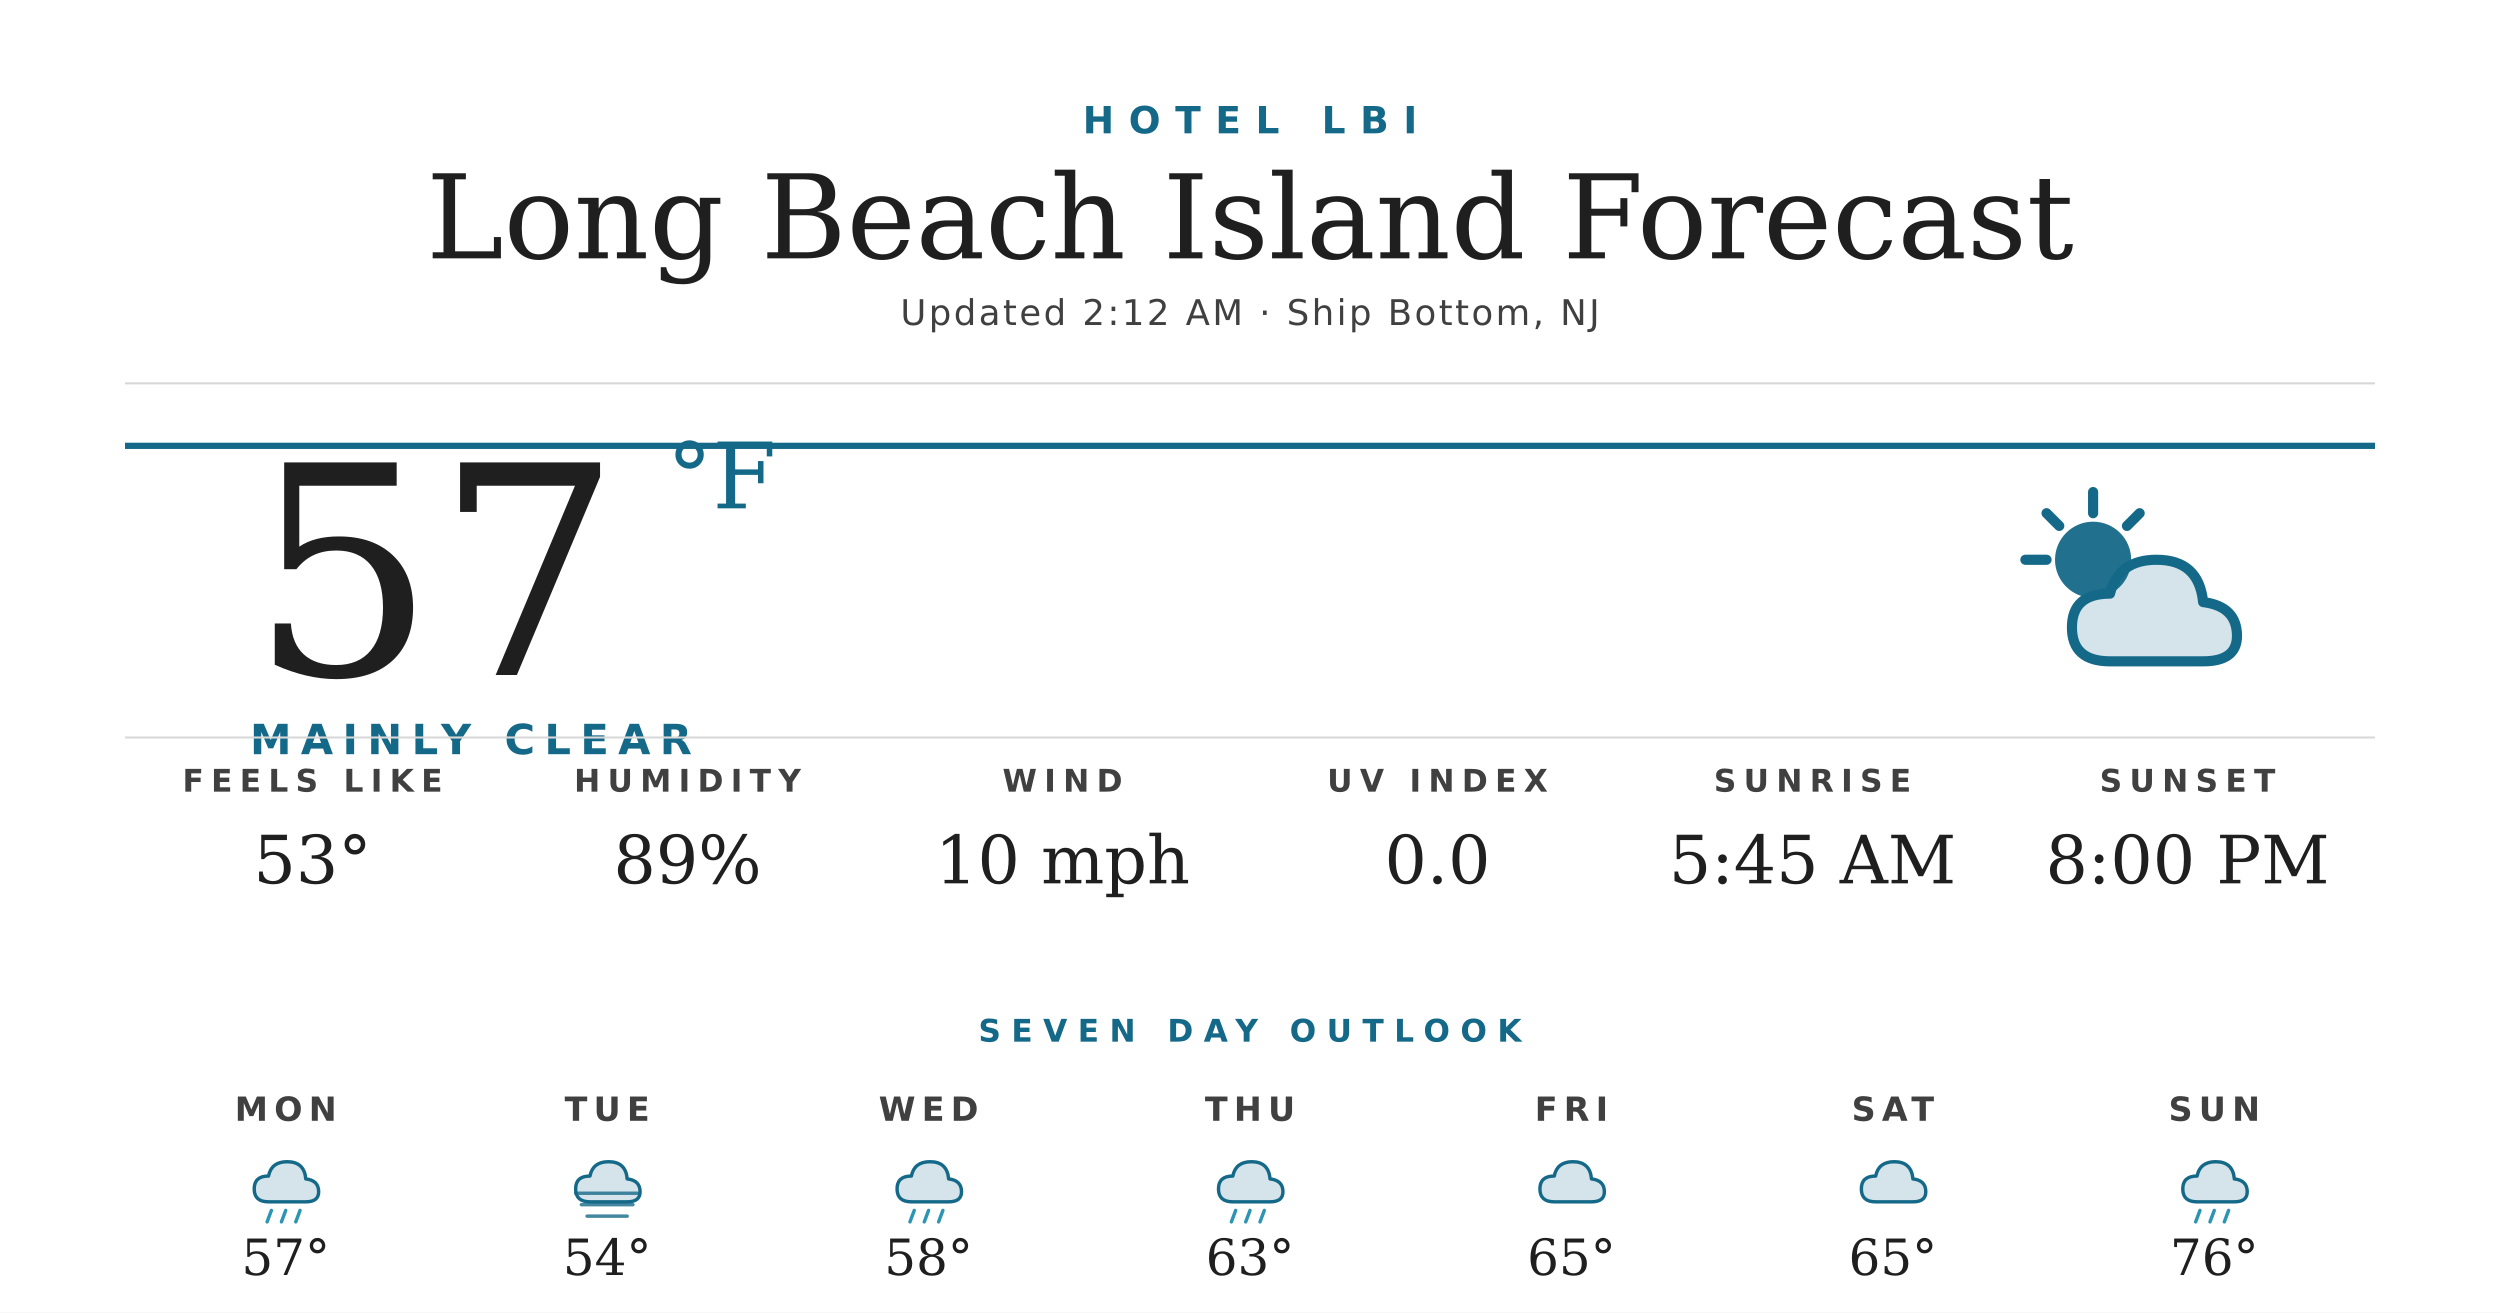
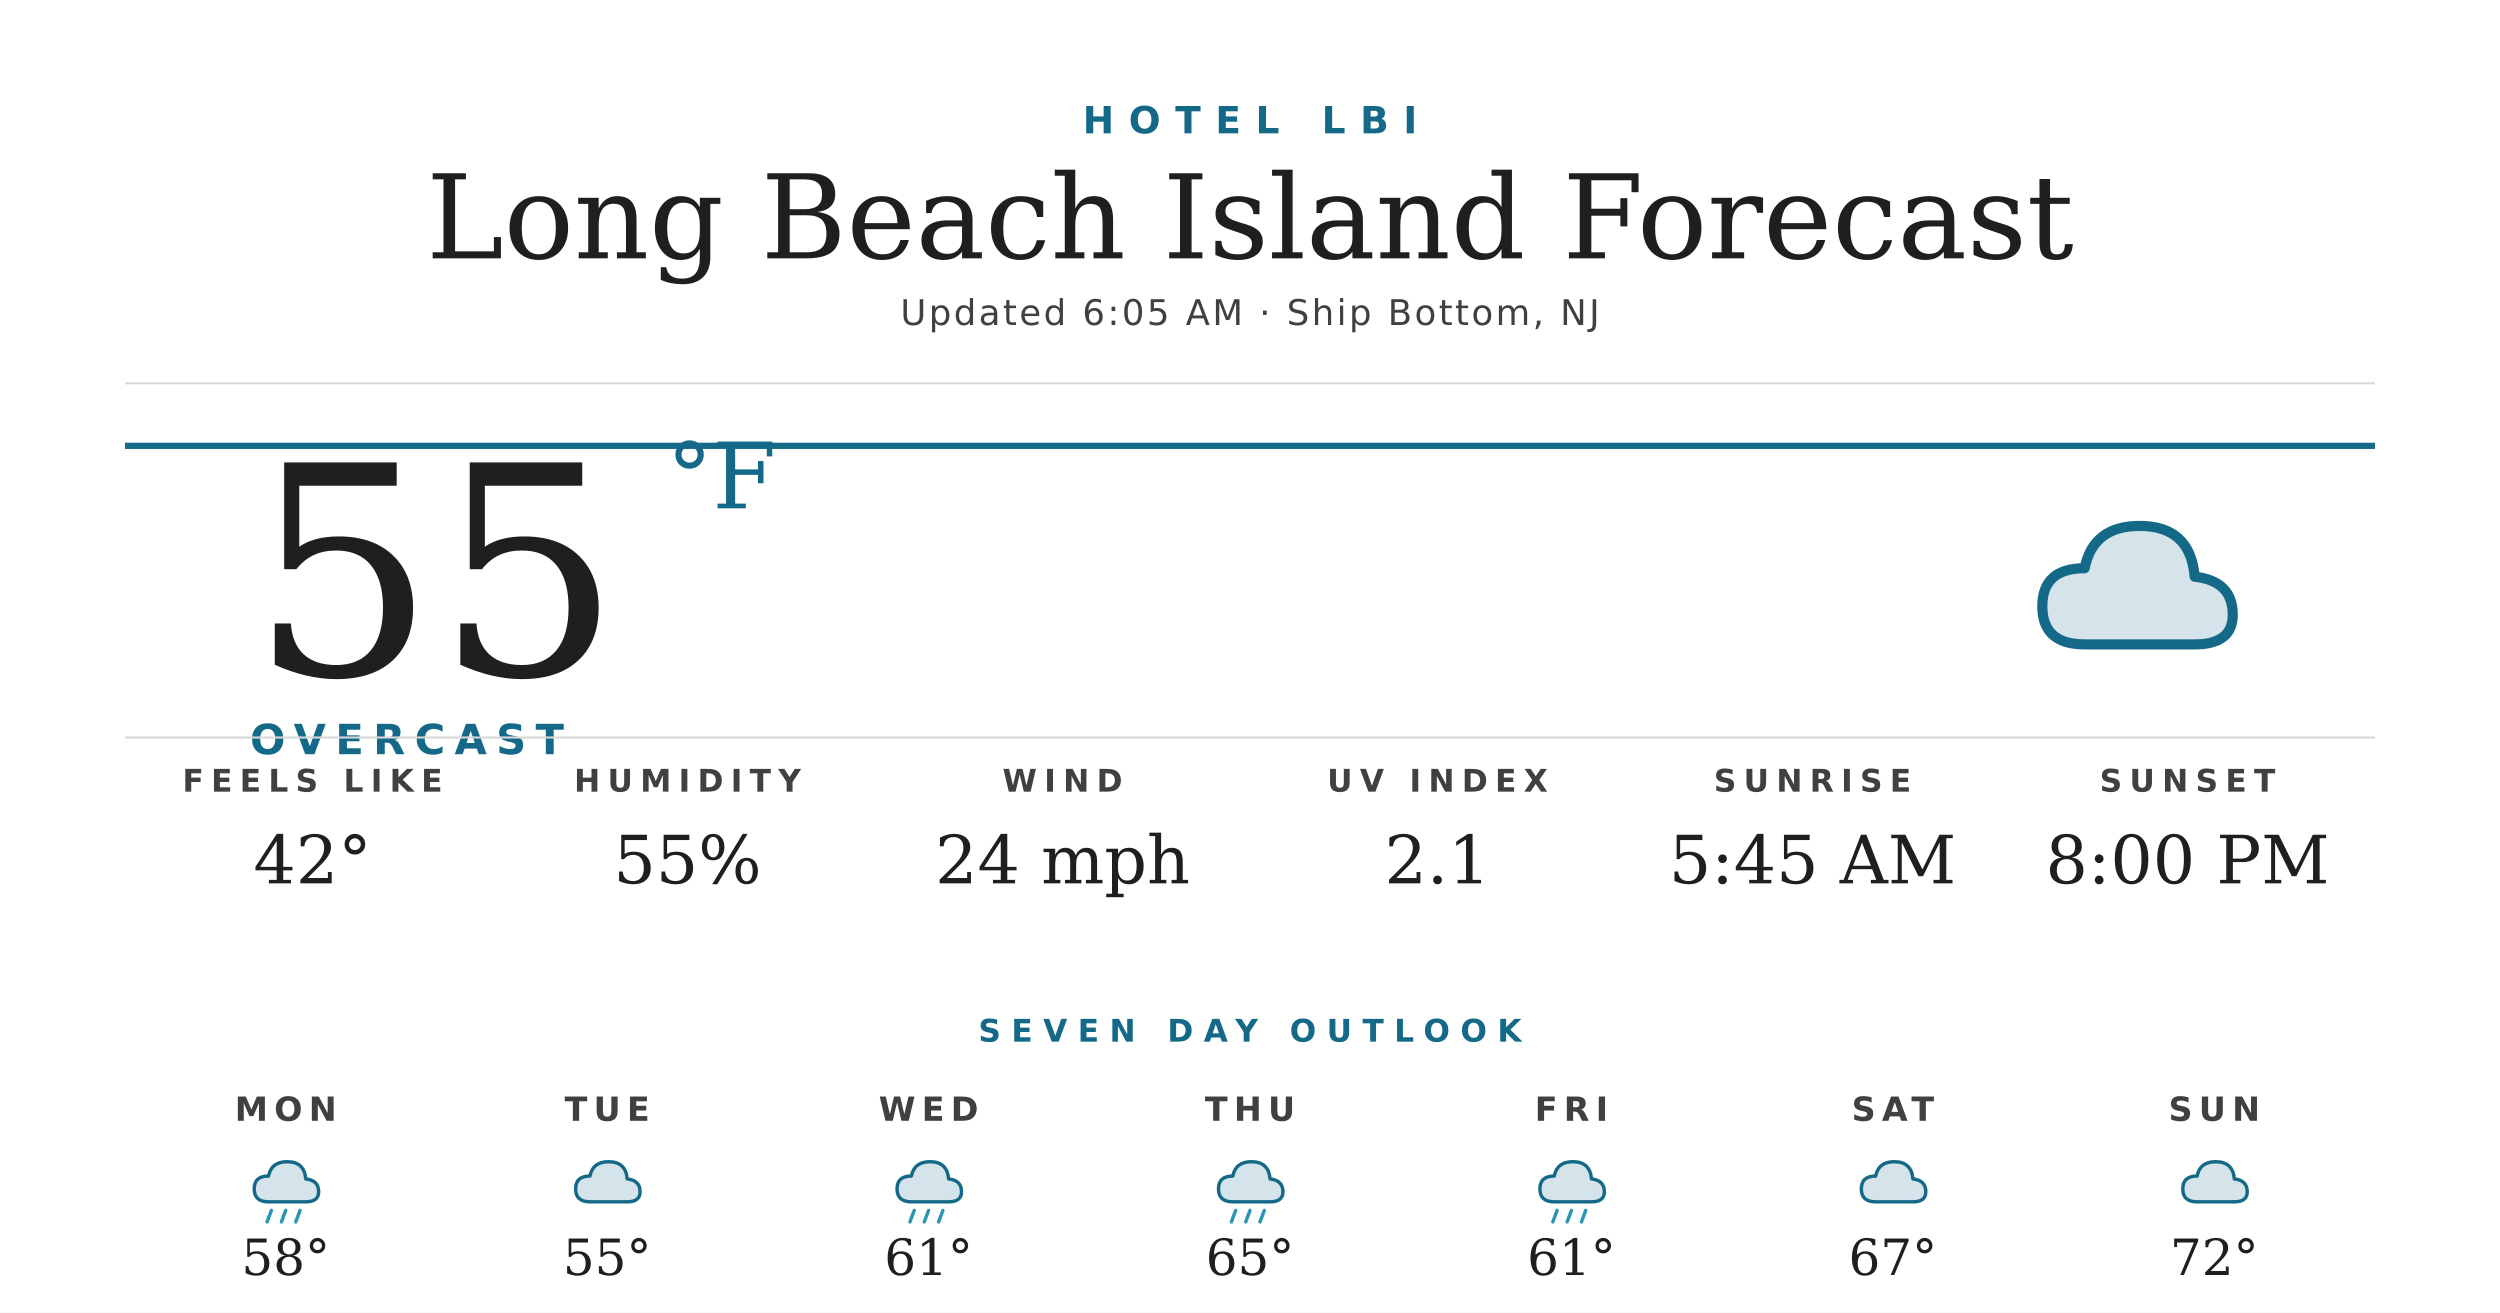
<svg xmlns="http://www.w3.org/2000/svg" width="1200" height="630" viewBox="0 0 1200 630">
  <rect width="1200" height="630" fill="#ffffff" />
  <text x="600" y="64" text-anchor="middle" font-family="'Montserrat Bold', 'Montserrat', 'DejaVu Sans', Helvetica, Arial, sans-serif" font-size="18" font-weight="700" fill="#156988" letter-spacing="7">HOTEL LBI</text>
  <text x="600" y="124" text-anchor="middle" font-family="'Prata', 'DejaVu Serif', Georgia, serif" font-size="56" fill="#1f1f1f">Long Beach Island Forecast</text>
-   <text x="600" y="156" text-anchor="middle" font-family="'Montserrat', 'DejaVu Sans', Helvetica, Arial, sans-serif" font-size="17" font-weight="500" fill="#404040" letter-spacing="1.2">Updated 2:12 AM · Ship Bottom, NJ</text>
+   <text x="600" y="156" text-anchor="middle" font-family="'Montserrat', 'DejaVu Sans', Helvetica, Arial, sans-serif" font-size="17" font-weight="500" fill="#404040" letter-spacing="1.2">Updated 6:05 AM · Ship Bottom, NJ</text>
  <line x1="60" y1="184" x2="1140" y2="184" stroke="#d8d8d8" stroke-width="1" />
  <line x1="60" y1="214" x2="1140" y2="214" stroke="#156988" stroke-width="3" />
-   <text x="120" y="324" font-family="'Prata', 'DejaVu Serif', Georgia, serif" font-size="140" fill="#1f1f1f">57</text>
+   <text x="120" y="324" font-family="'Prata', 'DejaVu Serif', Georgia, serif" font-size="140" fill="#1f1f1f">55</text>
  <text x="320" y="244" font-family="'Prata', 'DejaVu Serif', Georgia, serif" font-size="44" fill="#156988">°F</text>
-   <text x="120" y="362" font-family="'Montserrat Bold', 'Montserrat', 'DejaVu Sans', Helvetica, Arial, sans-serif" font-size="20" font-weight="700" fill="#156988" letter-spacing="4.5">MAINLY CLEAR</text>
+   <text x="120" y="362" font-family="'Montserrat Bold', 'Montserrat', 'DejaVu Sans', Helvetica, Arial, sans-serif" font-size="20" font-weight="700" fill="#156988" letter-spacing="4.5">OVERCAST</text>
  <g transform="translate(960,224) scale(2.03125)">
-     <circle cx="22" cy="22" r="9" fill="#156988" opacity="0.95" />
-     <g stroke="#156988" stroke-width="2.4" stroke-linecap="round">
-       <line x1="22" y1="6" x2="22" y2="11" />
-       <line x1="6" y1="22" x2="11" y2="22" />
-       <line x1="11" y1="11" x2="14" y2="14" />
-       <line x1="33" y1="11" x2="30" y2="14" />
-     </g>
-     <path d="M26 46 Q17 46 17 38 Q17 30 26 30 Q28 22 37 22 Q47 22 48 32 Q56 33 56 40 Q56 46 48 46 Z" fill="#156988" opacity="0.18" />
-     <path d="M26 46 Q17 46 17 38 Q17 30 26 30 Q28 22 37 22 Q47 22 48 32 Q56 33 56 40 Q56 46 48 46 Z" fill="none" stroke="#156988" stroke-width="2.4" stroke-linejoin="round" />
+     <path d="M20 42 Q10 42 10 33 Q10 24 20 24 Q22 14 33 14 Q45 14 46 26 Q55 27 55 35 Q55 42 46 42 Z" fill="#156988" opacity="0.18" />
+     <path d="M20 42 Q10 42 10 33 Q10 24 20 24 Q22 14 33 14 Q45 14 46 26 Q55 27 55 35 Q55 42 46 42 Z" fill="none" stroke="#156988" stroke-width="2.4" stroke-linejoin="round" />
  </g>
  <line x1="60" y1="354" x2="1140" y2="354" stroke="#d8d8d8" stroke-width="1" />
  <text x="150" y="380" text-anchor="middle" font-family="'Montserrat Bold', 'Montserrat', 'DejaVu Sans', Helvetica, Arial, sans-serif" font-size="15" font-weight="700" fill="#404040" letter-spacing="3.5">FEELS LIKE</text>
-   <text x="150" y="424" text-anchor="middle" font-family="'Prata', 'DejaVu Serif', Georgia, serif" font-size="32" fill="#1f1f1f">53°</text>
+   <text x="150" y="424" text-anchor="middle" font-family="'Prata', 'DejaVu Serif', Georgia, serif" font-size="32" fill="#1f1f1f">42°</text>
  <text x="330" y="380" text-anchor="middle" font-family="'Montserrat Bold', 'Montserrat', 'DejaVu Sans', Helvetica, Arial, sans-serif" font-size="15" font-weight="700" fill="#404040" letter-spacing="3.5">HUMIDITY</text>
-   <text x="330" y="424" text-anchor="middle" font-family="'Prata', 'DejaVu Serif', Georgia, serif" font-size="32" fill="#1f1f1f">89%</text>
+   <text x="330" y="424" text-anchor="middle" font-family="'Prata', 'DejaVu Serif', Georgia, serif" font-size="32" fill="#1f1f1f">55%</text>
  <text x="510" y="380" text-anchor="middle" font-family="'Montserrat Bold', 'Montserrat', 'DejaVu Sans', Helvetica, Arial, sans-serif" font-size="15" font-weight="700" fill="#404040" letter-spacing="3.5">WIND</text>
-   <text x="510" y="424" text-anchor="middle" font-family="'Prata', 'DejaVu Serif', Georgia, serif" font-size="32" fill="#1f1f1f">10 mph</text>
+   <text x="510" y="424" text-anchor="middle" font-family="'Prata', 'DejaVu Serif', Georgia, serif" font-size="32" fill="#1f1f1f">24 mph</text>
  <text x="690" y="380" text-anchor="middle" font-family="'Montserrat Bold', 'Montserrat', 'DejaVu Sans', Helvetica, Arial, sans-serif" font-size="15" font-weight="700" fill="#404040" letter-spacing="3.5">UV INDEX</text>
-   <text x="690" y="424" text-anchor="middle" font-family="'Prata', 'DejaVu Serif', Georgia, serif" font-size="32" fill="#1f1f1f">0.0</text>
+   <text x="690" y="424" text-anchor="middle" font-family="'Prata', 'DejaVu Serif', Georgia, serif" font-size="32" fill="#1f1f1f">2.1</text>
  <text x="870" y="380" text-anchor="middle" font-family="'Montserrat Bold', 'Montserrat', 'DejaVu Sans', Helvetica, Arial, sans-serif" font-size="15" font-weight="700" fill="#404040" letter-spacing="3.5">SUNRISE</text>
  <text x="870" y="424" text-anchor="middle" font-family="'Prata', 'DejaVu Serif', Georgia, serif" font-size="32" fill="#1f1f1f">5:45 AM</text>
  <text x="1050" y="380" text-anchor="middle" font-family="'Montserrat Bold', 'Montserrat', 'DejaVu Sans', Helvetica, Arial, sans-serif" font-size="15" font-weight="700" fill="#404040" letter-spacing="3.5">SUNSET</text>
  <text x="1050" y="424" text-anchor="middle" font-family="'Prata', 'DejaVu Serif', Georgia, serif" font-size="32" fill="#1f1f1f">8:00 PM</text>
  <text x="600" y="500" text-anchor="middle" font-family="'Montserrat Bold', 'Montserrat', 'DejaVu Sans', Helvetica, Arial, sans-serif" font-size="15" font-weight="700" fill="#156988" letter-spacing="5">SEVEN DAY OUTLOOK</text>
  <text x="137.143" y="538" text-anchor="middle" font-family="'Montserrat Bold', 'Montserrat', 'DejaVu Sans', Helvetica, Arial, sans-serif" font-size="16" font-weight="700" fill="#404040" letter-spacing="3">MON</text>
  <g transform="translate(115.1429,548) scale(0.6875)">
    <path d="M20 42 Q10 42 10 33 Q10 24 20 24 Q22 14 33 14 Q45 14 46 26 Q55 27 55 35 Q55 42 46 42 Z" fill="#156988" opacity="0.18" />
    <path d="M20 42 Q10 42 10 33 Q10 24 20 24 Q22 14 33 14 Q45 14 46 26 Q55 27 55 35 Q55 42 46 42 Z" fill="none" stroke="#156988" stroke-width="2.4" stroke-linejoin="round" />
    <g stroke="#2C95B3" stroke-width="2.4" stroke-linecap="round">
      <line x1="22" y1="48" x2="19" y2="56" />
      <line x1="32" y1="48" x2="29" y2="56" />
      <line x1="42" y1="48" x2="39" y2="56" />
    </g>
  </g>
-   <text x="137.143" y="612" text-anchor="middle" font-family="'Prata', 'DejaVu Serif', Georgia, serif" font-size="24" fill="#1f1f1f">57°</text>
+   <text x="137.143" y="612" text-anchor="middle" font-family="'Prata', 'DejaVu Serif', Georgia, serif" font-size="24" fill="#1f1f1f">58°</text>
  <text x="291.429" y="538" text-anchor="middle" font-family="'Montserrat Bold', 'Montserrat', 'DejaVu Sans', Helvetica, Arial, sans-serif" font-size="16" font-weight="700" fill="#404040" letter-spacing="3">TUE</text>
  <g transform="translate(269.4286,548) scale(0.6875)">
    <path d="M20 42 Q10 42 10 33 Q10 24 20 24 Q22 14 33 14 Q45 14 46 26 Q55 27 55 35 Q55 42 46 42 Z" fill="#156988" opacity="0.18" />
    <path d="M20 42 Q10 42 10 33 Q10 24 20 24 Q22 14 33 14 Q45 14 46 26 Q55 27 55 35 Q55 42 46 42 Z" fill="none" stroke="#156988" stroke-width="2.4" stroke-linejoin="round" />
-     <g stroke="#156988" stroke-width="2.4" stroke-linecap="round" opacity="0.8">
-       <line x1="10" y1="36" x2="54" y2="36" />
-       <line x1="14" y1="44" x2="50" y2="44" />
-       <line x1="18" y1="52" x2="46" y2="52" />
-     </g>
  </g>
-   <text x="291.429" y="612" text-anchor="middle" font-family="'Prata', 'DejaVu Serif', Georgia, serif" font-size="24" fill="#1f1f1f">54°</text>
+   <text x="291.429" y="612" text-anchor="middle" font-family="'Prata', 'DejaVu Serif', Georgia, serif" font-size="24" fill="#1f1f1f">55°</text>
  <text x="445.714" y="538" text-anchor="middle" font-family="'Montserrat Bold', 'Montserrat', 'DejaVu Sans', Helvetica, Arial, sans-serif" font-size="16" font-weight="700" fill="#404040" letter-spacing="3">WED</text>
  <g transform="translate(423.7143,548) scale(0.6875)">
    <path d="M20 42 Q10 42 10 33 Q10 24 20 24 Q22 14 33 14 Q45 14 46 26 Q55 27 55 35 Q55 42 46 42 Z" fill="#156988" opacity="0.18" />
    <path d="M20 42 Q10 42 10 33 Q10 24 20 24 Q22 14 33 14 Q45 14 46 26 Q55 27 55 35 Q55 42 46 42 Z" fill="none" stroke="#156988" stroke-width="2.4" stroke-linejoin="round" />
    <g stroke="#2C95B3" stroke-width="2.4" stroke-linecap="round">
      <line x1="22" y1="48" x2="19" y2="56" />
      <line x1="32" y1="48" x2="29" y2="56" />
      <line x1="42" y1="48" x2="39" y2="56" />
    </g>
  </g>
-   <text x="445.714" y="612" text-anchor="middle" font-family="'Prata', 'DejaVu Serif', Georgia, serif" font-size="24" fill="#1f1f1f">58°</text>
+   <text x="445.714" y="612" text-anchor="middle" font-family="'Prata', 'DejaVu Serif', Georgia, serif" font-size="24" fill="#1f1f1f">61°</text>
  <text x="600" y="538" text-anchor="middle" font-family="'Montserrat Bold', 'Montserrat', 'DejaVu Sans', Helvetica, Arial, sans-serif" font-size="16" font-weight="700" fill="#404040" letter-spacing="3">THU</text>
  <g transform="translate(578,548) scale(0.6875)">
    <path d="M20 42 Q10 42 10 33 Q10 24 20 24 Q22 14 33 14 Q45 14 46 26 Q55 27 55 35 Q55 42 46 42 Z" fill="#156988" opacity="0.18" />
    <path d="M20 42 Q10 42 10 33 Q10 24 20 24 Q22 14 33 14 Q45 14 46 26 Q55 27 55 35 Q55 42 46 42 Z" fill="none" stroke="#156988" stroke-width="2.4" stroke-linejoin="round" />
    <g stroke="#2C95B3" stroke-width="2.4" stroke-linecap="round">
      <line x1="22" y1="48" x2="19" y2="56" />
      <line x1="32" y1="48" x2="29" y2="56" />
      <line x1="42" y1="48" x2="39" y2="56" />
    </g>
  </g>
-   <text x="600" y="612" text-anchor="middle" font-family="'Prata', 'DejaVu Serif', Georgia, serif" font-size="24" fill="#1f1f1f">63°</text>
+   <text x="600" y="612" text-anchor="middle" font-family="'Prata', 'DejaVu Serif', Georgia, serif" font-size="24" fill="#1f1f1f">65°</text>
  <text x="754.286" y="538" text-anchor="middle" font-family="'Montserrat Bold', 'Montserrat', 'DejaVu Sans', Helvetica, Arial, sans-serif" font-size="16" font-weight="700" fill="#404040" letter-spacing="3">FRI</text>
  <g transform="translate(732.2857,548) scale(0.6875)">
-     <path d="M20 42 Q10 42 10 33 Q10 24 20 24 Q22 14 33 14 Q45 14 46 26 Q55 27 55 35 Q55 42 46 42 Z" fill="#156988" opacity="0.18" />
-     <path d="M20 42 Q10 42 10 33 Q10 24 20 24 Q22 14 33 14 Q45 14 46 26 Q55 27 55 35 Q55 42 46 42 Z" fill="none" stroke="#156988" stroke-width="2.4" stroke-linejoin="round" />
-   </g>
-   <text x="754.286" y="612" text-anchor="middle" font-family="'Prata', 'DejaVu Serif', Georgia, serif" font-size="24" fill="#1f1f1f">65°</text>
-   <text x="908.571" y="538" text-anchor="middle" font-family="'Montserrat Bold', 'Montserrat', 'DejaVu Sans', Helvetica, Arial, sans-serif" font-size="16" font-weight="700" fill="#404040" letter-spacing="3">SAT</text>
-   <g transform="translate(886.5714,548) scale(0.6875)">
-     <path d="M20 42 Q10 42 10 33 Q10 24 20 24 Q22 14 33 14 Q45 14 46 26 Q55 27 55 35 Q55 42 46 42 Z" fill="#156988" opacity="0.18" />
-     <path d="M20 42 Q10 42 10 33 Q10 24 20 24 Q22 14 33 14 Q45 14 46 26 Q55 27 55 35 Q55 42 46 42 Z" fill="none" stroke="#156988" stroke-width="2.4" stroke-linejoin="round" />
-   </g>
-   <text x="908.571" y="612" text-anchor="middle" font-family="'Prata', 'DejaVu Serif', Georgia, serif" font-size="24" fill="#1f1f1f">65°</text>
-   <text x="1062.857" y="538" text-anchor="middle" font-family="'Montserrat Bold', 'Montserrat', 'DejaVu Sans', Helvetica, Arial, sans-serif" font-size="16" font-weight="700" fill="#404040" letter-spacing="3">SUN</text>
-   <g transform="translate(1040.857,548) scale(0.6875)">
    <path d="M20 42 Q10 42 10 33 Q10 24 20 24 Q22 14 33 14 Q45 14 46 26 Q55 27 55 35 Q55 42 46 42 Z" fill="#156988" opacity="0.18" />
    <path d="M20 42 Q10 42 10 33 Q10 24 20 24 Q22 14 33 14 Q45 14 46 26 Q55 27 55 35 Q55 42 46 42 Z" fill="none" stroke="#156988" stroke-width="2.4" stroke-linejoin="round" />
    <g stroke="#2C95B3" stroke-width="2.4" stroke-linecap="round">
      <line x1="22" y1="48" x2="19" y2="56" />
      <line x1="32" y1="48" x2="29" y2="56" />
      <line x1="42" y1="48" x2="39" y2="56" />
    </g>
  </g>
-   <text x="1062.857" y="612" text-anchor="middle" font-family="'Prata', 'DejaVu Serif', Georgia, serif" font-size="24" fill="#1f1f1f">76°</text>
+   <text x="754.286" y="612" text-anchor="middle" font-family="'Prata', 'DejaVu Serif', Georgia, serif" font-size="24" fill="#1f1f1f">61°</text>
+   <text x="908.571" y="538" text-anchor="middle" font-family="'Montserrat Bold', 'Montserrat', 'DejaVu Sans', Helvetica, Arial, sans-serif" font-size="16" font-weight="700" fill="#404040" letter-spacing="3">SAT</text>
+   <g transform="translate(886.5714,548) scale(0.6875)">
+     <path d="M20 42 Q10 42 10 33 Q10 24 20 24 Q22 14 33 14 Q45 14 46 26 Q55 27 55 35 Q55 42 46 42 Z" fill="#156988" opacity="0.18" />
+     <path d="M20 42 Q10 42 10 33 Q10 24 20 24 Q22 14 33 14 Q45 14 46 26 Q55 27 55 35 Q55 42 46 42 Z" fill="none" stroke="#156988" stroke-width="2.4" stroke-linejoin="round" />
+   </g>
+   <text x="908.571" y="612" text-anchor="middle" font-family="'Prata', 'DejaVu Serif', Georgia, serif" font-size="24" fill="#1f1f1f">67°</text>
+   <text x="1062.857" y="538" text-anchor="middle" font-family="'Montserrat Bold', 'Montserrat', 'DejaVu Sans', Helvetica, Arial, sans-serif" font-size="16" font-weight="700" fill="#404040" letter-spacing="3">SUN</text>
+   <g transform="translate(1040.857,548) scale(0.6875)">
+     <path d="M20 42 Q10 42 10 33 Q10 24 20 24 Q22 14 33 14 Q45 14 46 26 Q55 27 55 35 Q55 42 46 42 Z" fill="#156988" opacity="0.18" />
+     <path d="M20 42 Q10 42 10 33 Q10 24 20 24 Q22 14 33 14 Q45 14 46 26 Q55 27 55 35 Q55 42 46 42 Z" fill="none" stroke="#156988" stroke-width="2.4" stroke-linejoin="round" />
+   </g>
+   <text x="1062.857" y="612" text-anchor="middle" font-family="'Prata', 'DejaVu Serif', Georgia, serif" font-size="24" fill="#1f1f1f">72°</text>
</svg>
